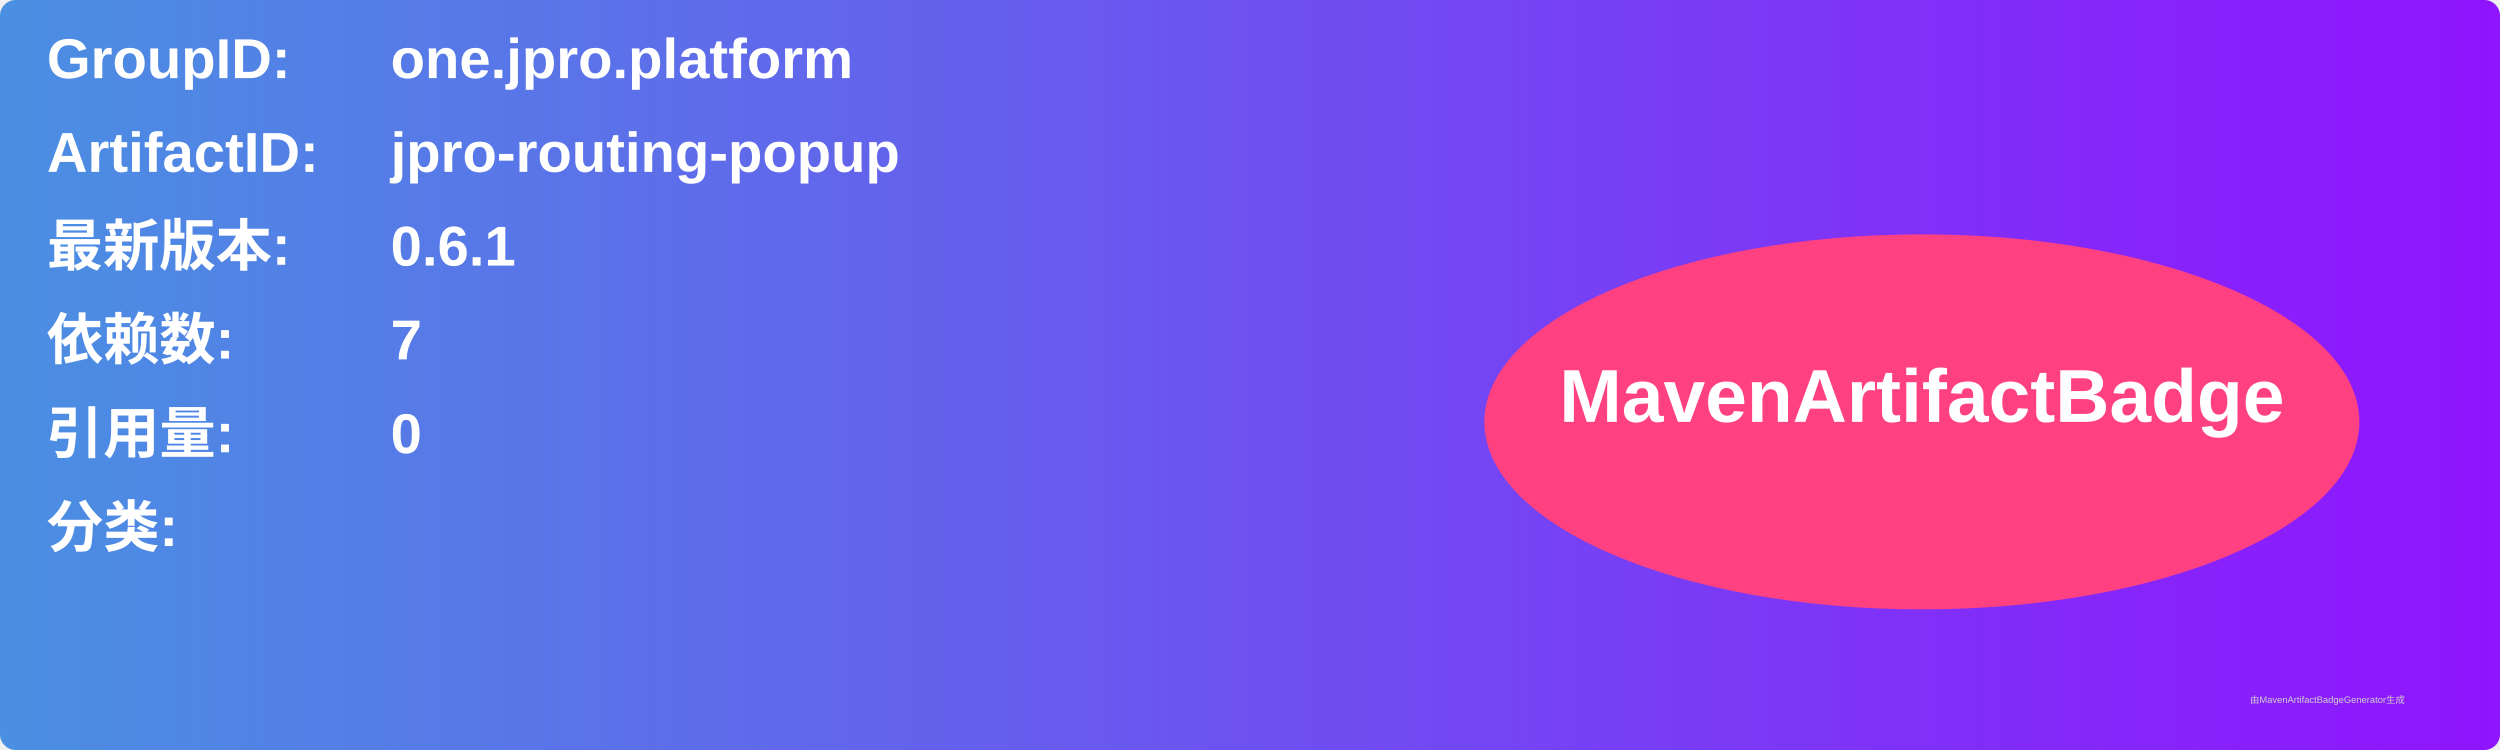
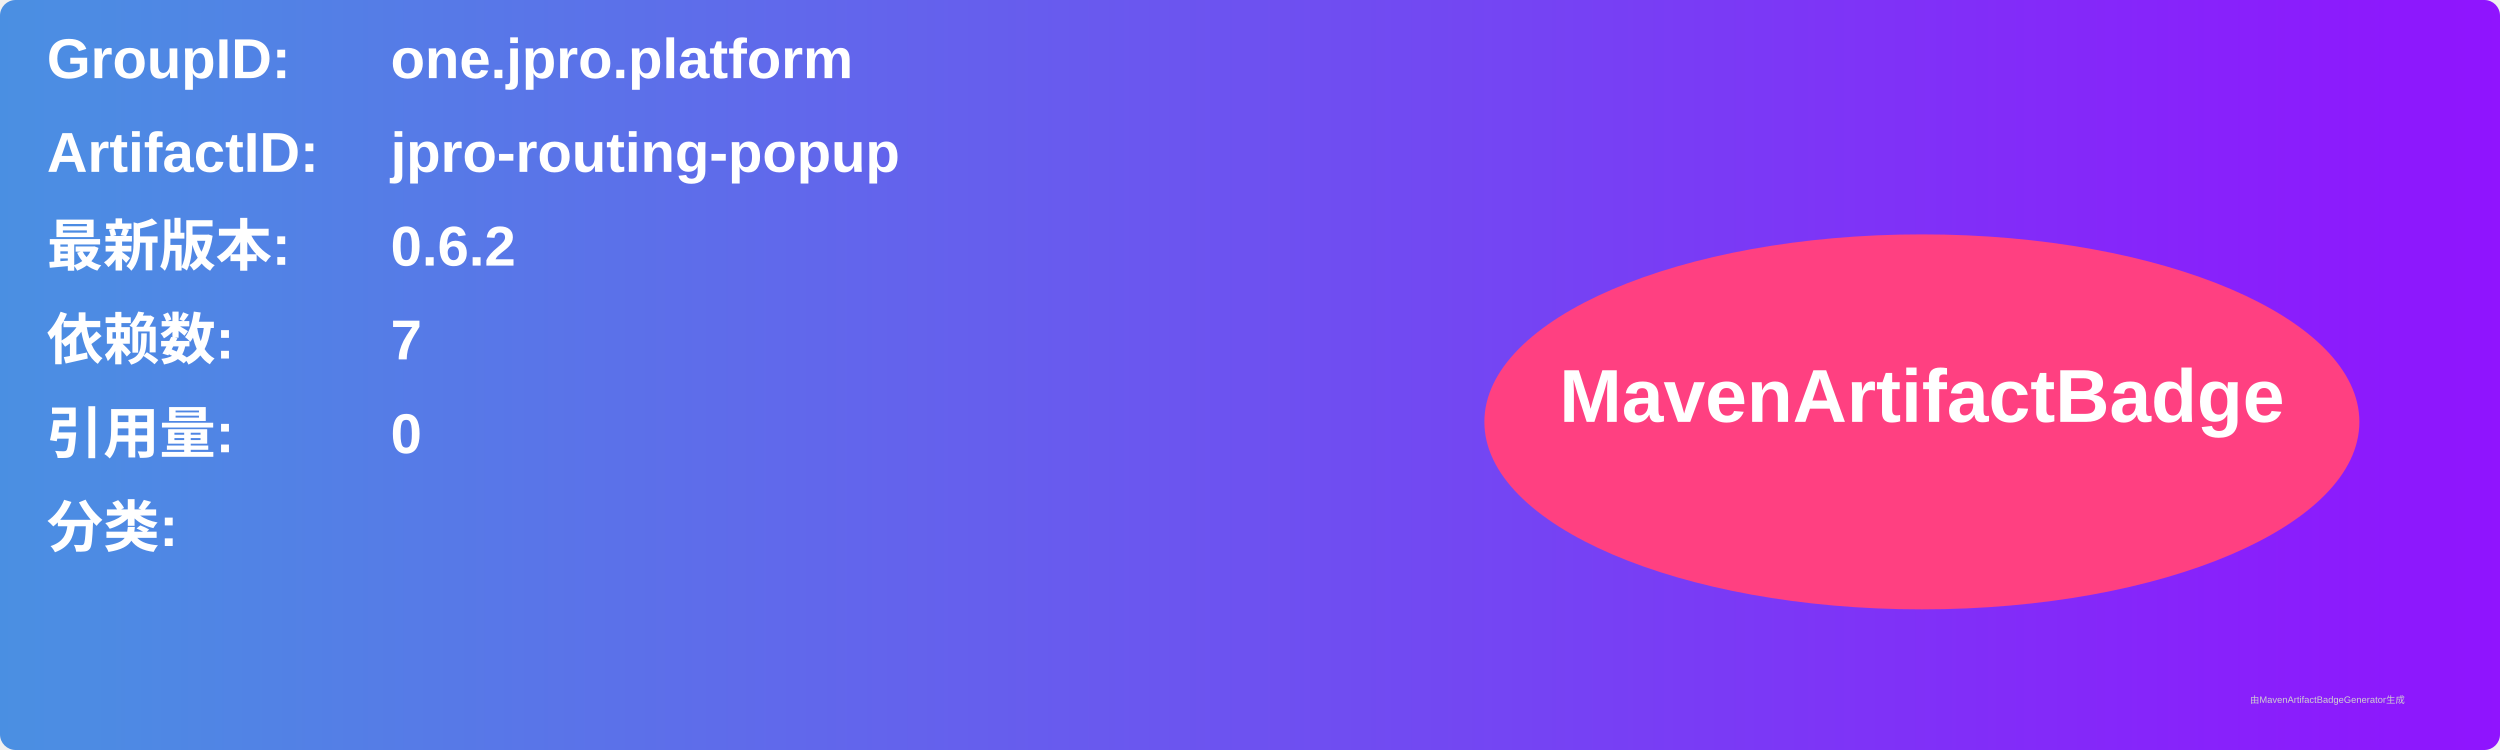
<svg xmlns="http://www.w3.org/2000/svg" width="800" height="240" viewBox="0 0 800 240">
  <linearGradient id="grad" x1="0%" y1="0%" x2="100%" y2="0%">
    <stop offset="0%" stop-color="#4a90e2" />
    <stop offset="100%" stop-color="#9013fe" />
  </linearGradient>
  <rect width="100%" height="100%" rx="5" ry="5" fill="url(#grad)" />
  <g transform="translate(15, 15)">
    <text x="0" y="10" font-family="Arial" font-size="18" fill="white" font-weight="bold" width="260">GroupID:</text>
    <text x="110" y="10" font-family="Arial" font-size="18" fill="white" font-weight="bold" width="460">one.jpro.platform</text>
    <text x="0" y="40" font-family="Arial" font-size="18" fill="white" font-weight="bold" width="260">ArtifactID:</text>
    <text x="110" y="40" font-family="Arial" font-size="18" fill="white" font-weight="bold" width="460">jpro-routing-popup</text>
    <text x="0" y="70" font-family="Arial" font-size="18" fill="white" font-weight="bold">最新版本:</text>
    <text x="110" y="70" font-family="Arial" font-size="18" fill="white" font-weight="bold">
-       <tspan font-weight="bold">0.6.1</tspan>
+       <tspan font-weight="bold">0.6.2</tspan>
    </text>
    <text x="0" y="100" font-family="Arial" font-size="18" fill="white" font-weight="bold">依赖数: </text>
    <text x="110" y="100" font-family="Arial" font-size="18" fill="white">
      <tspan font-weight="bold">7</tspan>
    </text>
    <text x="0" y="130" font-family="Arial" font-size="18" fill="white" font-weight="bold">引用量: </text>
    <text x="110" y="130" font-family="Arial" font-size="18" fill="white">
      <tspan font-weight="bold">0</tspan>
    </text>
    <text x="0" y="160" font-family="Arial" font-size="18" fill="white" font-weight="bold">分类:</text>
    <text x="10" y="190" font-family="Arial" font-size="10" fill="white">
      <tspan font-weight="bold" />
    </text>
    <ellipse cx="600" cy="120" rx="140" ry="60" fill="#ff4081" />
    <text x="600" y="120" text-anchor="middle" font-family="Arial" font-size="24" fill="white" font-weight="bold">MavenArtifactBadge</text>
  </g>
  <text x="720" y="225" font-family="Arial" font-size="3" fill="#d0d0d0">由MavenArtifactBadgeGenerator生成</text>
</svg>
